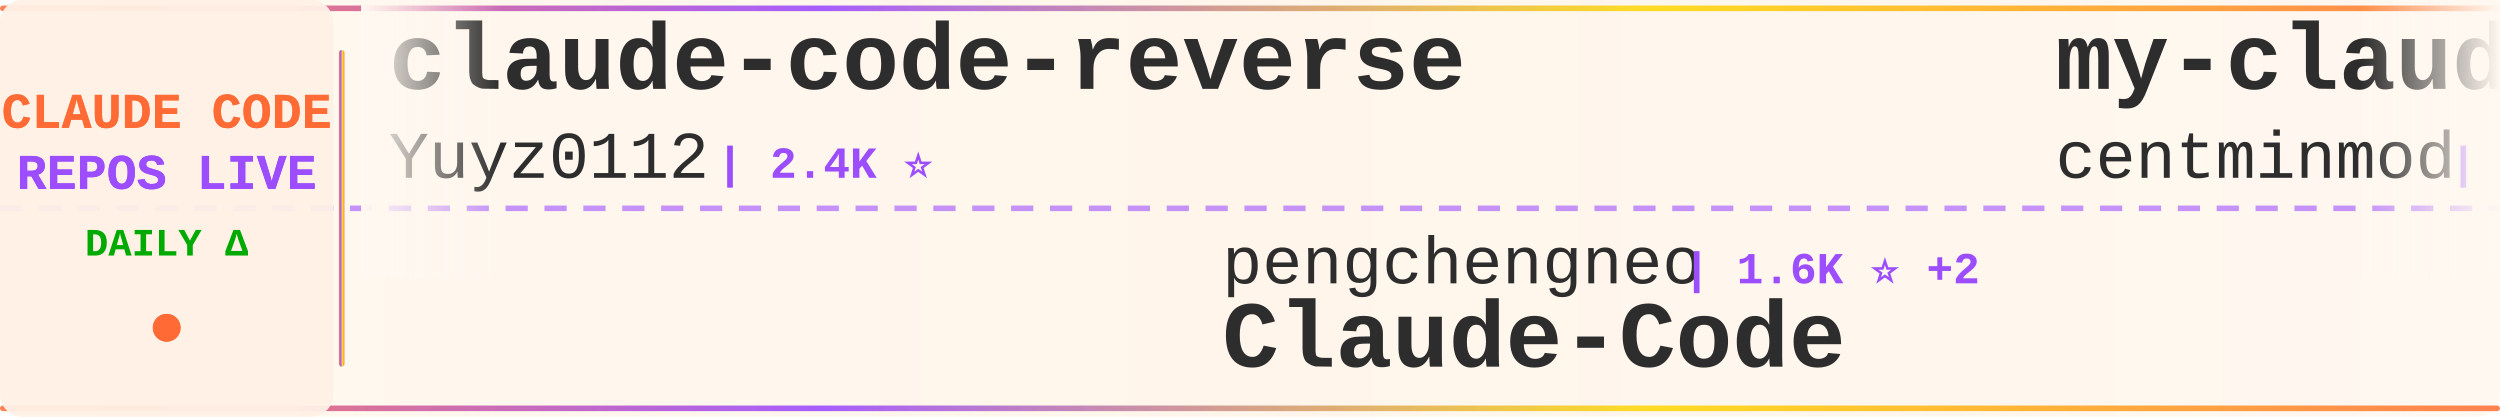
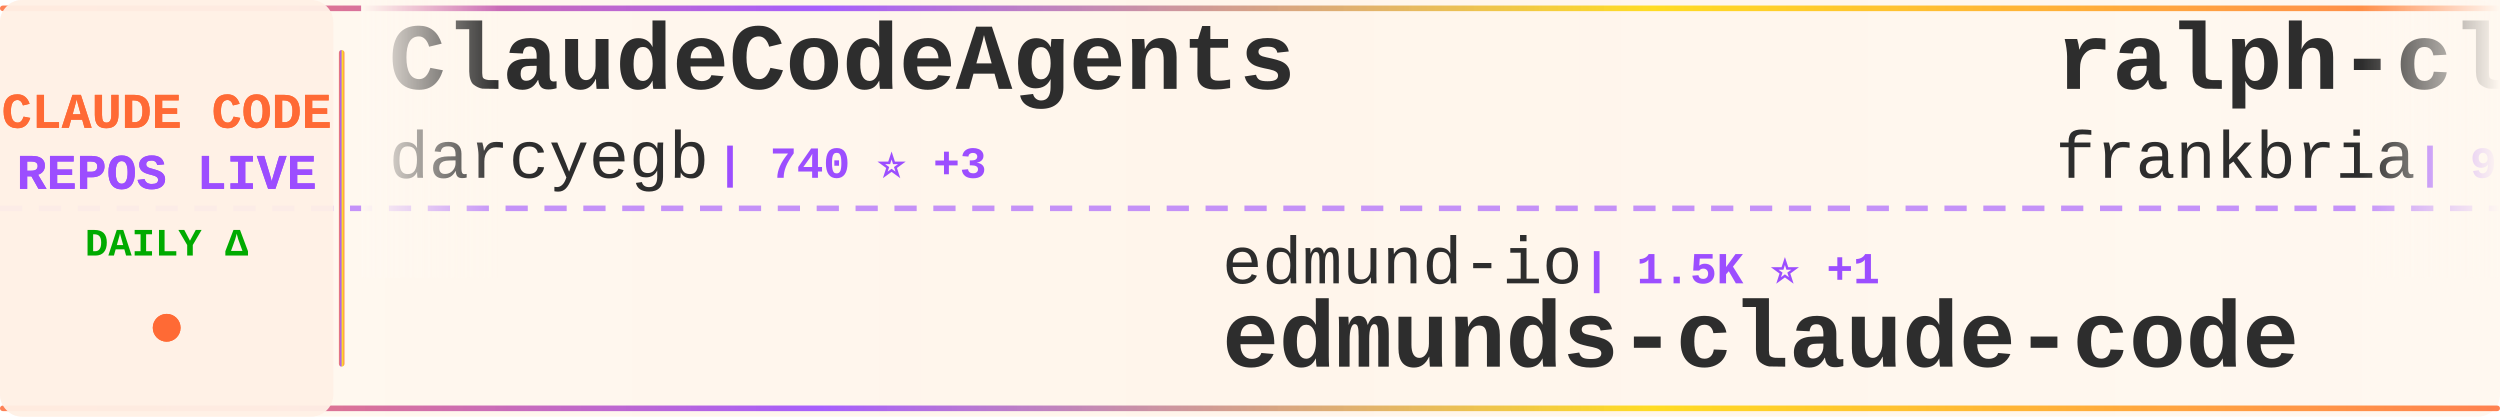
<svg xmlns="http://www.w3.org/2000/svg" width="900" height="150">
  <defs>
    <linearGradient id="tickerBg" x1="0%" y1="0%" x2="100%" y2="0%">
      <stop offset="0%" style="stop-color:#fff8f0;stop-opacity:0.98" />
      <stop offset="50%" style="stop-color:#fff5eb;stop-opacity:1" />
      <stop offset="100%" style="stop-color:#fff8f0;stop-opacity:0.98" />
    </linearGradient>
    <linearGradient id="borderGrad" x1="0%" y1="0%" x2="100%" y2="0%">
      <stop offset="0%" style="stop-color:#FF6B35;stop-opacity:0.85">
        <animate attributeName="stop-opacity" values="0.85;1;0.85" dur="2s" repeatCount="indefinite" />
      </stop>
      <stop offset="33%" style="stop-color:#9C4EFF;stop-opacity:0.9">
        <animate attributeName="stop-opacity" values="0.9;1;0.9" dur="2.2s" repeatCount="indefinite" />
      </stop>
      <stop offset="66%" style="stop-color:#FFD700;stop-opacity:0.85">
        <animate attributeName="stop-opacity" values="0.85;1;0.85" dur="1.8s" repeatCount="indefinite" />
      </stop>
      <stop offset="100%" style="stop-color:#FF6B35;stop-opacity:0.85">
        <animate attributeName="stop-opacity" values="0.85;1;0.85" dur="2s" repeatCount="indefinite" />
      </stop>
    </linearGradient>
    <filter id="textGlow">
      <feGaussianBlur stdDeviation="0.15" result="coloredBlur" />
      <feMerge>
        <feMergeNode in="coloredBlur" />
        <feMergeNode in="SourceGraphic" />
      </feMerge>
    </filter>
    <filter id="metricGlow">
      <feGaussianBlur stdDeviation="0.2" result="coloredBlur" />
      <feMerge>
        <feMergeNode in="coloredBlur" />
        <feMergeNode in="SourceGraphic" />
      </feMerge>
    </filter>
    <linearGradient id="leftFade" x1="0%" y1="0%" x2="100%" y2="0%">
      <stop offset="0%" style="stop-color:#fff8f0;stop-opacity:1" />
      <stop offset="100%" style="stop-color:#fff8f0;stop-opacity:0" />
    </linearGradient>
    <linearGradient id="rightFade" x1="0%" y1="0%" x2="100%" y2="0%">
      <stop offset="0%" style="stop-color:#fff8f0;stop-opacity:0" />
      <stop offset="100%" style="stop-color:#fff8f0;stop-opacity:1" />
    </linearGradient>
  </defs>
  <rect width="900" height="150" fill="url(#tickerBg)" rx="8" />
  <rect x="0" y="2" width="900" height="2" fill="url(#borderGrad)" rx="1" />
  <rect x="0" y="146" width="900" height="2" fill="url(#borderGrad)" rx="1" />
  <line x1="0" y1="75" x2="900" y2="75" stroke="#9C4EFF" stroke-width="2" stroke-dasharray="8 6" opacity="0.6" />
  <rect x="0" y="0" width="120" height="150" fill="#fff0e6" opacity="0.95" rx="8" />
  <text x="60" y="46" font-family="'Courier New', monospace" font-size="18" font-weight="bold" fill="#FF6B35" text-anchor="middle" filter="url(#textGlow)">
    CLAUDE CODE
  </text>
  <text x="60" y="68" font-family="'Courier New', monospace" font-size="18" font-weight="bold" fill="#9C4EFF" text-anchor="middle" filter="url(#textGlow)">
    REPOS LIVE
  </text>
  <text x="60" y="92" font-family="'Courier New', monospace" font-size="14" font-weight="bold" fill="#00aa00" text-anchor="middle">
    DAILY Δ
  </text>
  <circle cx="60" cy="118" r="5" fill="#FF6B35" filter="url(#metricGlow)">
    <animate attributeName="r" values="4;6;4" dur="1.5s" repeatCount="indefinite" />
    <animate attributeName="opacity" values="0.6;1;0.6" dur="1.5s" repeatCount="indefinite" />
  </circle>
  <rect x="122" y="18" width="2" height="114" fill="url(#borderGrad)" rx="1" />
  <clipPath id="tickerClip">
    <rect x="130" y="0" width="770" height="150" />
  </clipPath>
  <g clip-path="url(#tickerClip)">
    <g id="tickerItems">
      <animateTransform attributeName="transform" attributeType="XML" type="translate" from="0 0" to="-3000 0" dur="54s" repeatCount="indefinite" />
      <g transform="translate(0, 0)">
-         <text x="140" y="32" font-family="'Courier New', monospace" font-size="34" font-weight="bold" fill="#2d2d2d">claude-code-reverse</text>
-         <text x="140" y="64" font-family="'Courier New', monospace" font-size="24" font-weight="normal" fill="#2d2d2d" opacity="1.0">Yuyz0112</text>
-         <text x="258" y="64" font-family="'Courier New', monospace" font-size="16" font-weight="bold" fill="#9C4EFF"> | 2.4K ⭐</text>
+         <text x="140" y="32" font-family="'Courier New', monospace" font-size="34" font-weight="bold" fill="#2d2d2d">ClaudeCodeAgents</text>
+         <text x="140" y="64" font-family="'Courier New', monospace" font-size="24" font-weight="normal" fill="#2d2d2d" opacity="1.0">darcyegb</text>
+         <text x="258" y="64" font-family="'Courier New', monospace" font-size="16" font-weight="bold" fill="#9C4EFF"> | 740 ⭐ +3</text>
      </g>
      <g transform="translate(300, 0)">
+         <text x="140" y="102" font-family="'Courier New', monospace" font-size="24" font-weight="normal" fill="#2d2d2d" opacity="1.0">edmund-io</text>
+         <text x="270" y="102" font-family="'Courier New', monospace" font-size="16" font-weight="bold" fill="#9C4EFF"> | 1.5K ⭐ +1</text>
+         <text x="140" y="132" font-family="'Courier New', monospace" font-size="34" font-weight="bold" fill="#2d2d2d">edmunds-claude-code</text>
+       </g>
+       <g transform="translate(600, 0)">
+         <text x="140" y="32" font-family="'Courier New', monospace" font-size="34" font-weight="bold" fill="#2d2d2d">ralph-claude-code</text>
+         <text x="140" y="64" font-family="'Courier New', monospace" font-size="24" font-weight="normal" fill="#2d2d2d" opacity="1.0">frankbria</text>
+         <text x="270" y="64" font-family="'Courier New', monospace" font-size="16" font-weight="bold" fill="#9C4EFF"> | 9.5K ⭐ +6</text>
+       </g>
+       <g transform="translate(900, 0)">
+         <text x="140" y="102" font-family="'Courier New', monospace" font-size="24" font-weight="normal" fill="#2d2d2d" opacity="1.0">ykdojo</text>
+         <text x="234" y="102" font-family="'Courier New', monospace" font-size="16" font-weight="bold" fill="#9C4EFF"> | 9.0K ⭐ +6</text>
+         <text x="140" y="132" font-family="'Courier New', monospace" font-size="34" font-weight="bold" fill="#2d2d2d">claude-code-tips</text>
+       </g>
+       <g transform="translate(1200, 0)">
+         <text x="140" y="32" font-family="'Courier New', monospace" font-size="34" font-weight="bold" fill="#2d2d2d">claude-code-guide</text>
+         <text x="140" y="64" font-family="'Courier New', monospace" font-size="24" font-weight="normal" fill="#2d2d2d" opacity="1.0">zebbern</text>
+         <text x="246" y="64" font-family="'Courier New', monospace" font-size="16" font-weight="bold" fill="#9C4EFF"> | 4.4K ⭐ +5</text>
+       </g>
+       <g transform="translate(1500, 0)">
        <text x="140" y="102" font-family="'Courier New', monospace" font-size="24" font-weight="normal" fill="#2d2d2d" opacity="1.0">pengchengneo</text>
        <text x="306" y="102" font-family="'Courier New', monospace" font-size="16" font-weight="bold" fill="#9C4EFF"> | 1.6K ⭐ +2</text>
        <text x="140" y="132" font-family="'Courier New', monospace" font-size="34" font-weight="bold" fill="#2d2d2d">Claude-Code</text>
      </g>
-       <g transform="translate(600, 0)">
-         <text x="140" y="32" font-family="'Courier New', monospace" font-size="34" font-weight="bold" fill="#2d2d2d">my-claude-code-setup</text>
-         <text x="140" y="64" font-family="'Courier New', monospace" font-size="24" font-weight="normal" fill="#2d2d2d" opacity="1.0">centminmod</text>
-         <text x="282" y="64" font-family="'Courier New', monospace" font-size="16" font-weight="bold" fill="#9C4EFF"> | 2.4K ⭐ +1</text>
-       </g>
-       <g transform="translate(900, 0)">
-         <text x="140" y="102" font-family="'Courier New', monospace" font-size="24" font-weight="normal" fill="#2d2d2d" opacity="1.0">catlog22</text>
-         <text x="258" y="102" font-family="'Courier New', monospace" font-size="16" font-weight="bold" fill="#9C4EFF"> | 2.1K ⭐ +1</text>
-         <text x="140" y="132" font-family="'Courier New', monospace" font-size="34" font-weight="bold" fill="#2d2d2d">Claude-Code-Workflow</text>
-       </g>
-       <g transform="translate(1200, 0)">
-         <text x="140" y="32" font-family="'Courier New', monospace" font-size="34" font-weight="bold" fill="#2d2d2d">claude-code-rust</text>
-         <text x="140" y="64" font-family="'Courier New', monospace" font-size="24" font-weight="normal" fill="#2d2d2d" opacity="1.0">lorryjovens-hub</text>
-         <text x="342" y="64" font-family="'Courier New', monospace" font-size="16" font-weight="bold" fill="#9C4EFF"> | 1.7K ⭐ +2</text>
-       </g>
-       <g transform="translate(1500, 0)">
-         <text x="140" y="102" font-family="'Courier New', monospace" font-size="24" font-weight="normal" fill="#2d2d2d" opacity="1.0">musistudio</text>
-         <text x="282" y="102" font-family="'Courier New', monospace" font-size="16" font-weight="bold" fill="#9C4EFF"> | 35.5K ⭐ +33</text>
-         <text x="140" y="132" font-family="'Courier New', monospace" font-size="34" font-weight="bold" fill="#2d2d2d">claude-code-router</text>
-       </g>
      <g transform="translate(1800, 0)">
-         <text x="140" y="32" font-family="'Courier New', monospace" font-size="34" font-weight="bold" fill="#2d2d2d">claude-code-guide</text>
-         <text x="140" y="64" font-family="'Courier New', monospace" font-size="24" font-weight="normal" fill="#2d2d2d" opacity="1.0">Cranot</text>
-         <text x="234" y="64" font-family="'Courier New', monospace" font-size="16" font-weight="bold" fill="#9C4EFF"> | 2.8K ⭐ +2</text>
+         <text x="140" y="32" font-family="'Courier New', monospace" font-size="34" font-weight="bold" fill="#2d2d2d">claude-code-sourcemap</text>
+         <text x="140" y="64" font-family="'Courier New', monospace" font-size="24" font-weight="normal" fill="#2d2d2d" opacity="1.0">ChinaSiro</text>
+         <text x="270" y="64" font-family="'Courier New', monospace" font-size="16" font-weight="bold" fill="#9C4EFF"> | 9.5K ⭐ +10</text>
      </g>
      <g transform="translate(2100, 0)">
        <text x="140" y="102" font-family="'Courier New', monospace" font-size="24" font-weight="normal" fill="#2d2d2d" opacity="1.0">Windy3f3f3f3f</text>
-         <text x="318" y="102" font-family="'Courier New', monospace" font-size="16" font-weight="bold" fill="#9C4EFF"> | 2.9K ⭐ +64</text>
+         <text x="318" y="102" font-family="'Courier New', monospace" font-size="16" font-weight="bold" fill="#9C4EFF"> | 2.9K ⭐ +55</text>
        <text x="140" y="132" font-family="'Courier New', monospace" font-size="34" font-weight="bold" fill="#2d2d2d">how-claude-code-works</text>
      </g>
      <g transform="translate(2400, 0)">
-         <text x="140" y="32" font-family="'Courier New', monospace" font-size="34" font-weight="bold" fill="#2d2d2d">claude-code-sourcemap</text>
-         <text x="140" y="64" font-family="'Courier New', monospace" font-size="24" font-weight="normal" fill="#2d2d2d" opacity="1.0">Hyper66666</text>
-         <text x="282" y="64" font-family="'Courier New', monospace" font-size="16" font-weight="bold" fill="#9C4EFF"> | 216 ⭐</text>
+         <text x="140" y="32" font-family="'Courier New', monospace" font-size="34" font-weight="bold" fill="#2d2d2d">claude-code-harness</text>
+         <text x="140" y="64" font-family="'Courier New', monospace" font-size="24" font-weight="normal" fill="#2d2d2d" opacity="1.0">Chachamaru127</text>
+         <text x="318" y="64" font-family="'Courier New', monospace" font-size="16" font-weight="bold" fill="#9C4EFF"> | 2.9K ⭐ +10</text>
      </g>
      <g transform="translate(2700, 0)">
-         <text x="140" y="102" font-family="'Courier New', monospace" font-size="24" font-weight="normal" fill="#2d2d2d" opacity="1.0">ChinaSiro</text>
-         <text x="270" y="102" font-family="'Courier New', monospace" font-size="16" font-weight="bold" fill="#9C4EFF"> | 9.5K ⭐ +10</text>
-         <text x="140" y="132" font-family="'Courier New', monospace" font-size="34" font-weight="bold" fill="#2d2d2d">claude-code-sourcemap</text>
+         <text x="140" y="102" font-family="'Courier New', monospace" font-size="24" font-weight="normal" fill="#2d2d2d" opacity="1.0">anthropics</text>
+         <text x="282" y="102" font-family="'Courier New', monospace" font-size="16" font-weight="bold" fill="#9C4EFF"> | 5.4K ⭐ +6</text>
+         <text x="140" y="132" font-family="'Courier New', monospace" font-size="34" font-weight="bold" fill="#2d2d2d">claude-code-security-rev...</text>
      </g>
      <g transform="translate(3000, 0)">
-         <text x="140" y="32" font-family="'Courier New', monospace" font-size="34" font-weight="bold" fill="#2d2d2d">claude-code-reverse</text>
-         <text x="140" y="64" font-family="'Courier New', monospace" font-size="24" font-weight="normal" fill="#2d2d2d" opacity="1.0">Yuyz0112</text>
-         <text x="258" y="64" font-family="'Courier New', monospace" font-size="16" font-weight="bold" fill="#9C4EFF"> | 2.4K ⭐</text>
+         <text x="140" y="32" font-family="'Courier New', monospace" font-size="34" font-weight="bold" fill="#2d2d2d">ClaudeCodeAgents</text>
+         <text x="140" y="64" font-family="'Courier New', monospace" font-size="24" font-weight="normal" fill="#2d2d2d" opacity="1.0">darcyegb</text>
+         <text x="258" y="64" font-family="'Courier New', monospace" font-size="16" font-weight="bold" fill="#9C4EFF"> | 740 ⭐ +3</text>
      </g>
      <g transform="translate(3300, 0)">
-         <text x="140" y="102" font-family="'Courier New', monospace" font-size="24" font-weight="normal" fill="#2d2d2d" opacity="1.0">pengchengneo</text>
-         <text x="306" y="102" font-family="'Courier New', monospace" font-size="16" font-weight="bold" fill="#9C4EFF"> | 1.6K ⭐ +2</text>
-         <text x="140" y="132" font-family="'Courier New', monospace" font-size="34" font-weight="bold" fill="#2d2d2d">Claude-Code</text>
+         <text x="140" y="102" font-family="'Courier New', monospace" font-size="24" font-weight="normal" fill="#2d2d2d" opacity="1.0">edmund-io</text>
+         <text x="270" y="102" font-family="'Courier New', monospace" font-size="16" font-weight="bold" fill="#9C4EFF"> | 1.5K ⭐ +1</text>
+         <text x="140" y="132" font-family="'Courier New', monospace" font-size="34" font-weight="bold" fill="#2d2d2d">edmunds-claude-code</text>
      </g>
      <g transform="translate(3600, 0)">
-         <text x="140" y="32" font-family="'Courier New', monospace" font-size="34" font-weight="bold" fill="#2d2d2d">my-claude-code-setup</text>
-         <text x="140" y="64" font-family="'Courier New', monospace" font-size="24" font-weight="normal" fill="#2d2d2d" opacity="1.0">centminmod</text>
-         <text x="282" y="64" font-family="'Courier New', monospace" font-size="16" font-weight="bold" fill="#9C4EFF"> | 2.4K ⭐ +1</text>
+         <text x="140" y="32" font-family="'Courier New', monospace" font-size="34" font-weight="bold" fill="#2d2d2d">ralph-claude-code</text>
+         <text x="140" y="64" font-family="'Courier New', monospace" font-size="24" font-weight="normal" fill="#2d2d2d" opacity="1.0">frankbria</text>
+         <text x="270" y="64" font-family="'Courier New', monospace" font-size="16" font-weight="bold" fill="#9C4EFF"> | 9.5K ⭐ +6</text>
      </g>
      <g transform="translate(3900, 0)">
-         <text x="140" y="102" font-family="'Courier New', monospace" font-size="24" font-weight="normal" fill="#2d2d2d" opacity="1.0">catlog22</text>
-         <text x="258" y="102" font-family="'Courier New', monospace" font-size="16" font-weight="bold" fill="#9C4EFF"> | 2.1K ⭐ +1</text>
-         <text x="140" y="132" font-family="'Courier New', monospace" font-size="34" font-weight="bold" fill="#2d2d2d">Claude-Code-Workflow</text>
+         <text x="140" y="102" font-family="'Courier New', monospace" font-size="24" font-weight="normal" fill="#2d2d2d" opacity="1.0">ykdojo</text>
+         <text x="234" y="102" font-family="'Courier New', monospace" font-size="16" font-weight="bold" fill="#9C4EFF"> | 9.0K ⭐ +6</text>
+         <text x="140" y="132" font-family="'Courier New', monospace" font-size="34" font-weight="bold" fill="#2d2d2d">claude-code-tips</text>
      </g>
    </g>
  </g>
  <rect x="130" y="0" width="50" height="100" fill="url(#leftFade)" />
  <rect x="850" y="0" width="50" height="100" fill="url(#rightFade)" />
</svg>
